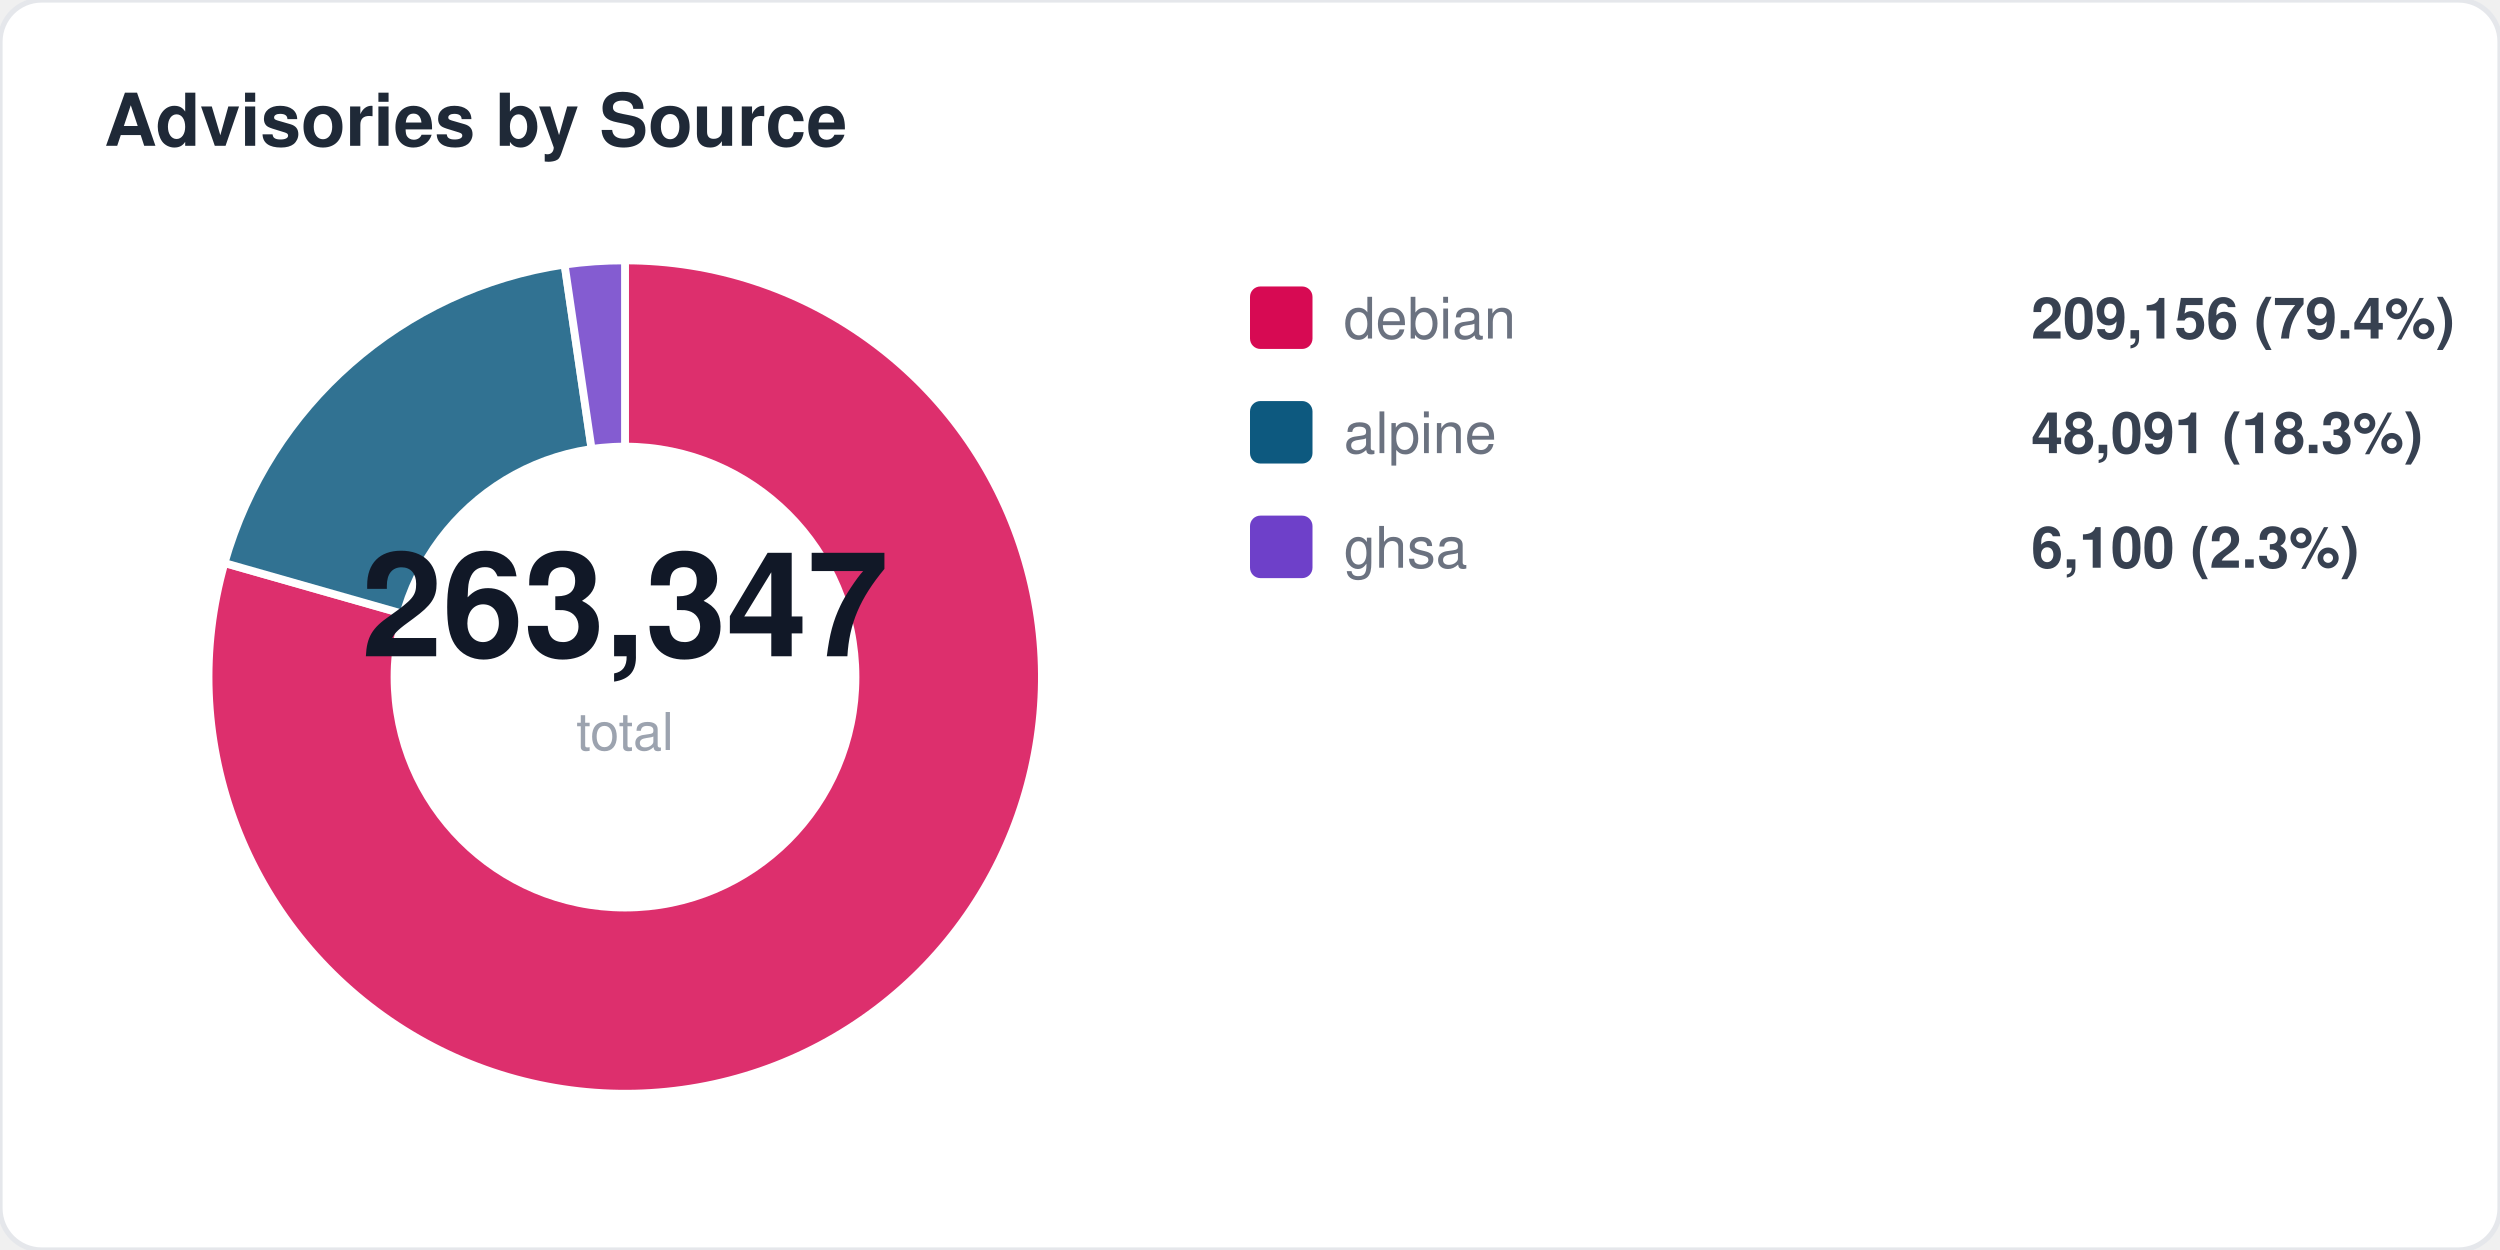
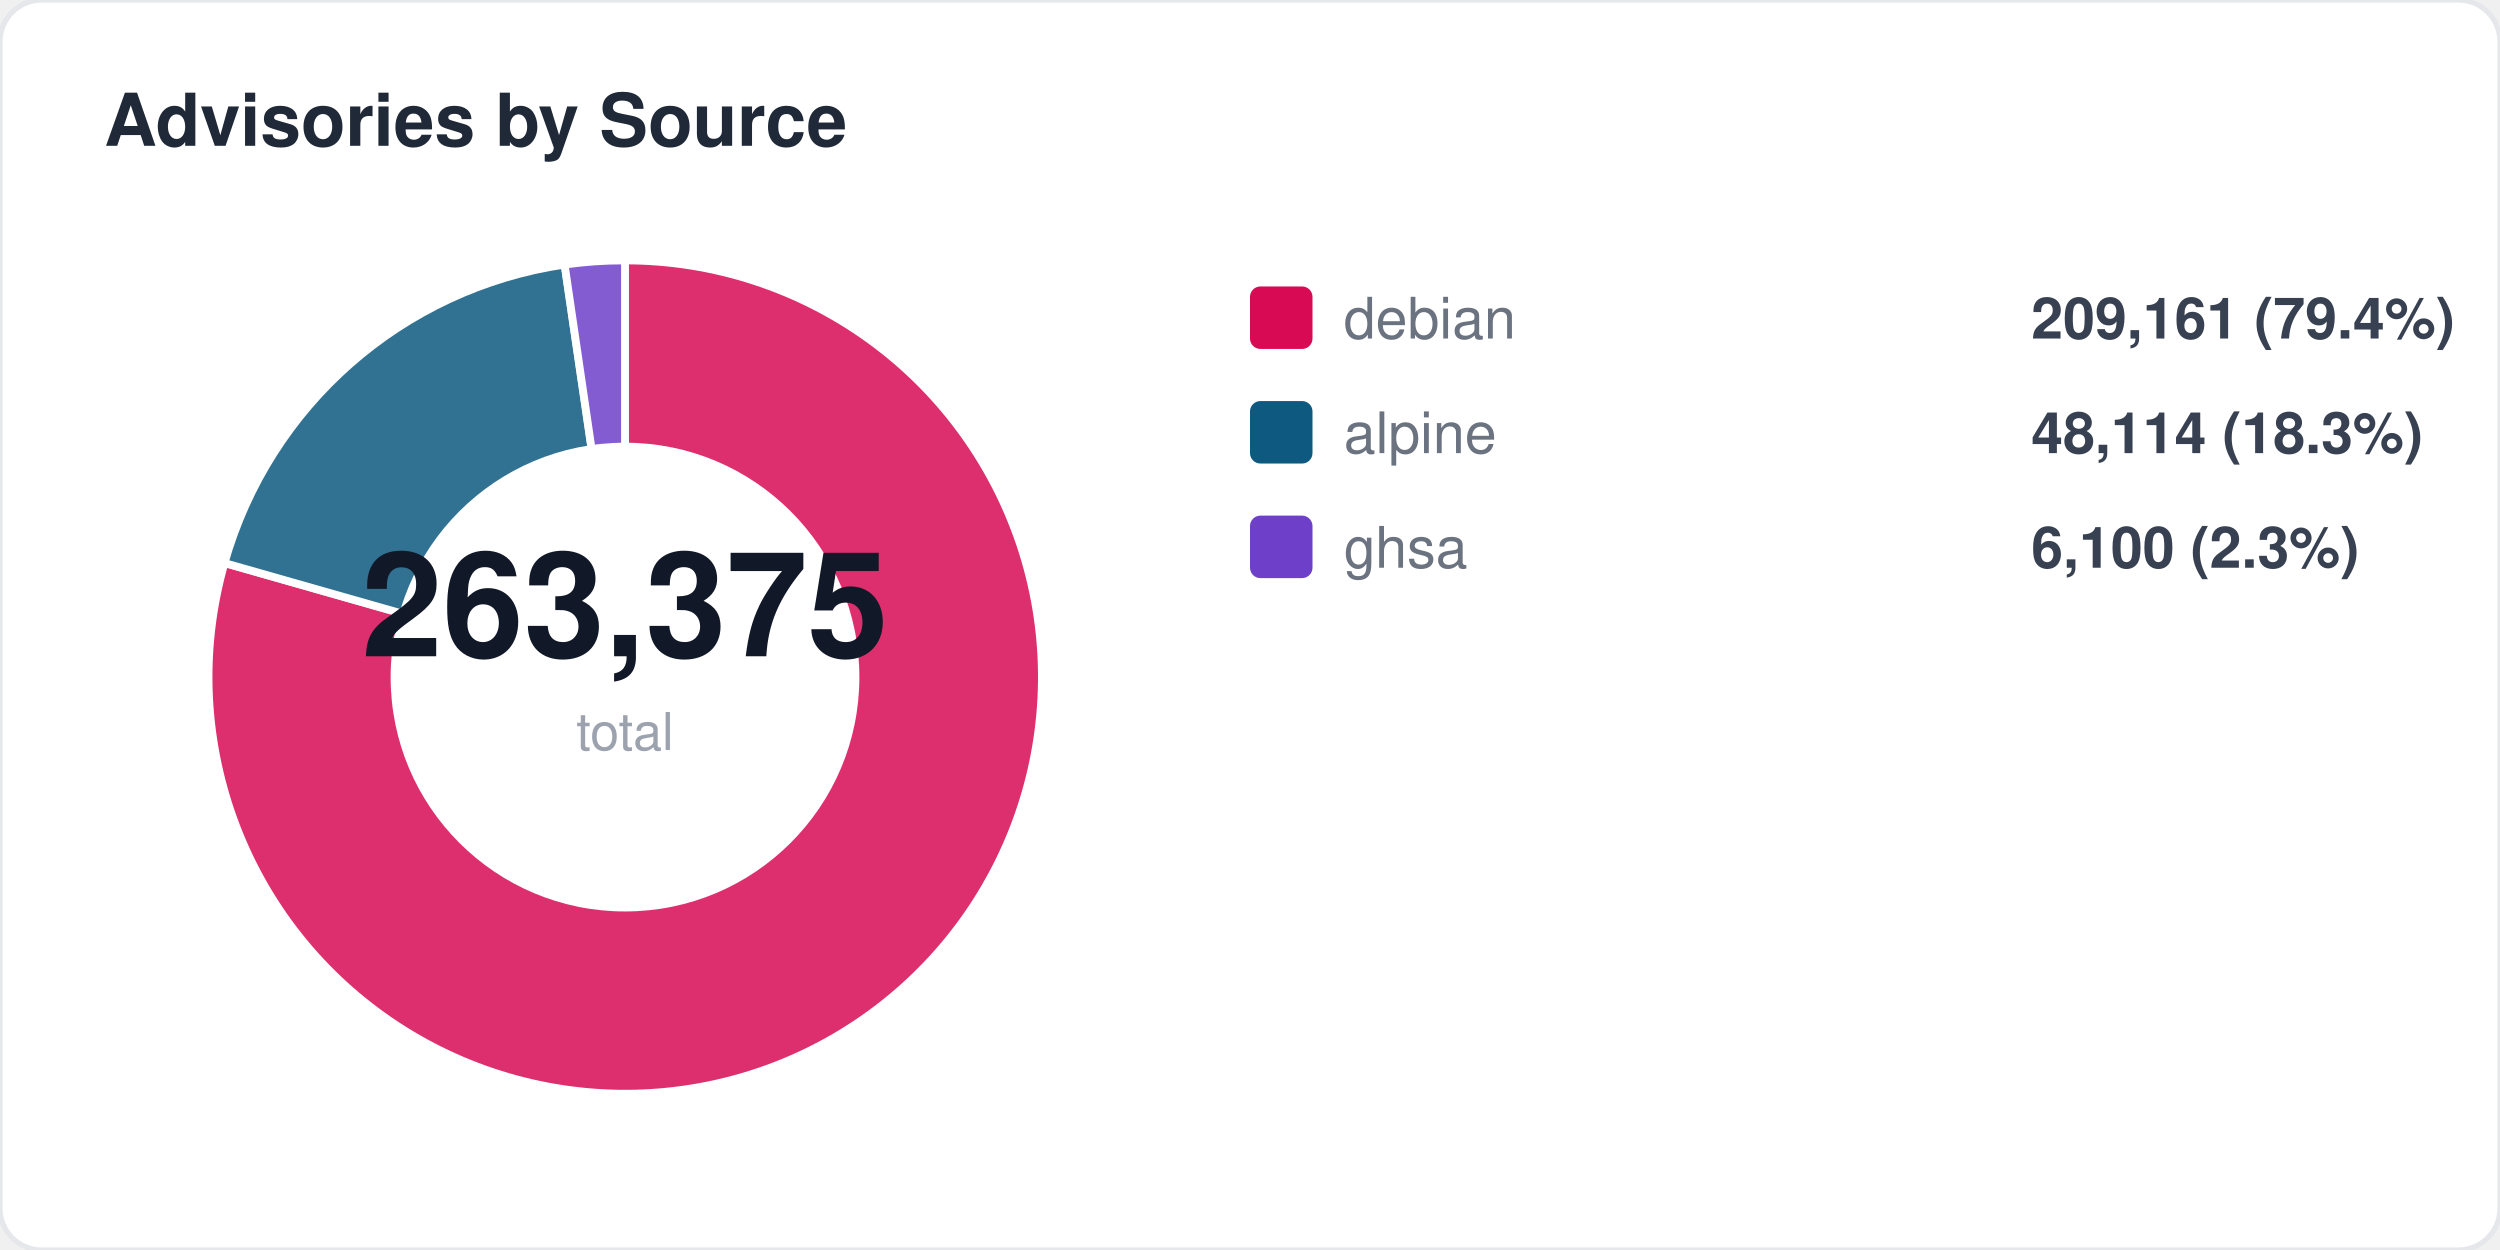
<svg xmlns="http://www.w3.org/2000/svg" width="480" height="240" viewBox="0 0 480 240" fill="none">
  <style>
  text { font-family: -apple-system, BlinkMacSystemFont, "Segoe UI", Helvetica, Arial, sans-serif; }
  .title { font-size: 14px; font-weight: 700; fill: #1f2937; }
  .label { font-size: 11px; fill: #6b7280; }
  .value { font-size: 11px; font-weight: 600; fill: #374151; }
  .big-number { font-size: 28px; font-weight: 800; fill: #111827; }
  .sub { font-size: 10px; fill: #9ca3af; }
</style>
  <rect width="480" height="240" rx="8" fill="#ffffff" stroke="#e5e7eb" stroke-width="1" />
  <text x="20" y="28" class="title">Advisories by Source</text>
  <path d="M 120 130 L 120.0 50.0 A 80 80 0 1 1 43.1 108.1 Z" fill="#d70a53" opacity="0.85" stroke="#fff" stroke-width="1.5" />
  <path d="M 120 130 L 43.1 108.1 A 80 80 0 0 1 108.4 50.8 Z" fill="#0d597f" opacity="0.85" stroke="#fff" stroke-width="1.5" />
  <path d="M 120 130 L 108.4 50.8 A 80 80 0 0 1 120.0 50.0 Z" fill="#6e40c9" opacity="0.85" stroke="#fff" stroke-width="1.5" />
  <circle cx="120" cy="130" r="45" fill="#ffffff" />
-   <text x="120" y="126" text-anchor="middle" class="big-number">263,347</text>
+   <text x="120" y="126" text-anchor="middle" class="big-number">263,375</text>
  <text x="120" y="144" text-anchor="middle" class="sub">total</text>
  <rect x="240" y="55" width="12" height="12" rx="2" fill="#d70a53" />
  <text x="258" y="65" class="label">debian</text>
-   <text x="390" y="65" class="value">209,156 (79.4%)</text>
+   <text x="390" y="65" class="value">209,161 (79.4%)</text>
  <rect x="240" y="77" width="12" height="12" rx="2" fill="#0d597f" />
  <text x="258" y="87" class="label">alpine</text>
-   <text x="390" y="87" class="value">48,091 (18.3%)</text>
+   <text x="390" y="87" class="value">48,114 (18.3%)</text>
  <rect x="240" y="99" width="12" height="12" rx="2" fill="#6e40c9" />
  <text x="258" y="109" class="label">ghsa</text>
  <text x="390" y="109" class="value">6,100 (2.3%)</text>
</svg>
